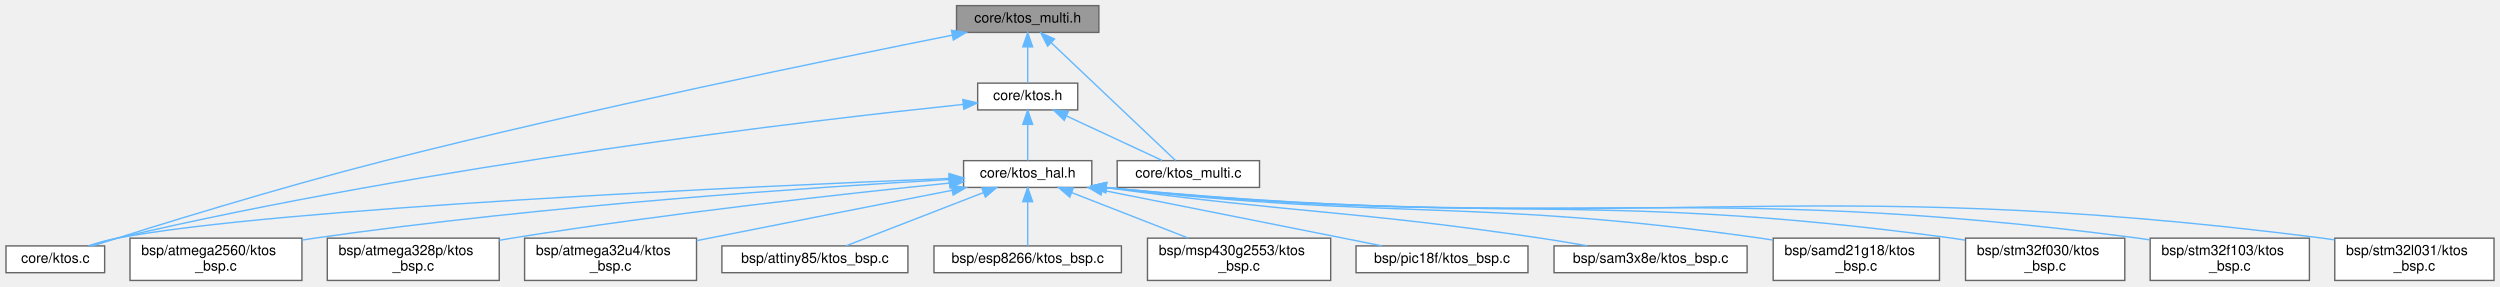
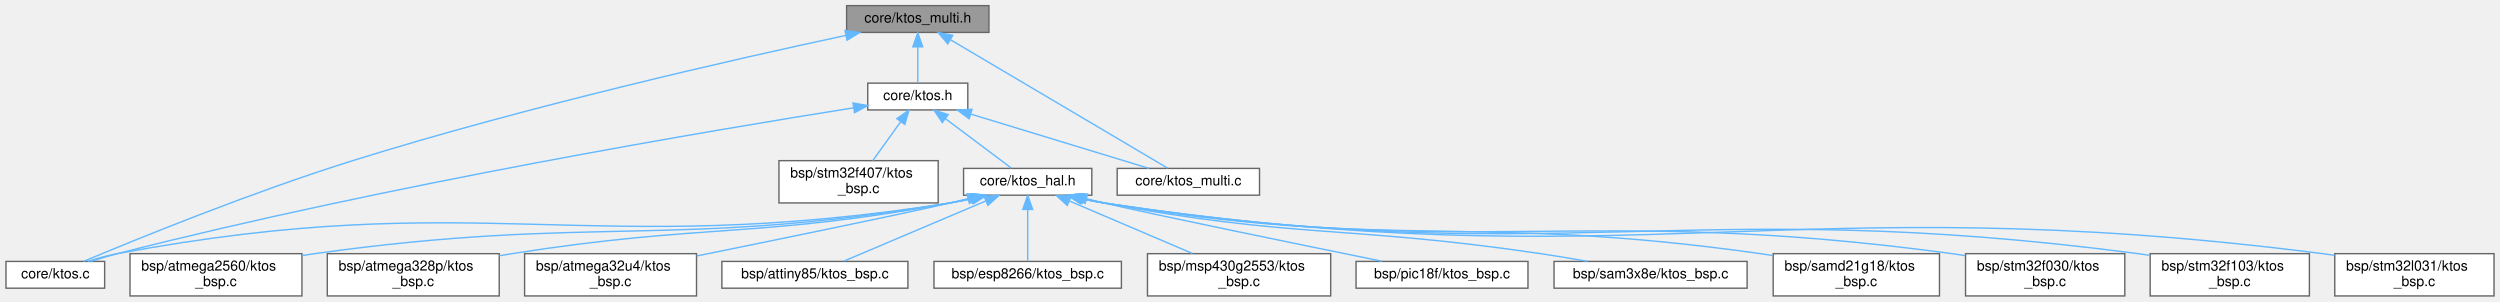
- <svg xmlns="http://www.w3.org/2000/svg" xmlns:xlink="http://www.w3.org/1999/xlink" width="1774pt" height="203pt" viewBox="0.00 0.00 1773.50 203.00">
-   <g id="graph0" class="graph" transform="scale(1 1) rotate(0) translate(4 199)">
+ <svg xmlns="http://www.w3.org/2000/svg" xmlns:xlink="http://www.w3.org/1999/xlink" width="1774pt" height="214pt" viewBox="0.00 0.00 1773.50 214.00">
+   <g id="graph0" class="graph" transform="scale(1 1) rotate(0) translate(4 210)">
    <g id="Node000001" class="node">
      <g id="a_Node000001">
        <a xlink:title="Portable primitive types, constants, and utility prototypes used throughout the KTOS kernel and all B...">
-           <polygon fill="#999999" stroke="#666666" points="775.5,-195 674.5,-195 674.5,-176 775.5,-176 775.5,-195" />
-           <text text-anchor="middle" x="725" y="-183" font-family="Helvetica,sans-Serif" font-size="10.00">core/ktos_multi.h</text>
+           <polygon fill="#999999" stroke="#666666" points="697.5,-206 596.5,-206 596.5,-187 697.5,-187 697.5,-206" />
+           <text text-anchor="middle" x="647" y="-194" font-family="Helvetica,sans-Serif" font-size="10.00">core/ktos_multi.h</text>
        </a>
      </g>
    </g>
    <g id="Node000002" class="node">
      <g id="a_Node000002">
        <a xlink:href="ktos_8c.html" target="_top" xlink:title="KTOS cooperative scheduler implementation.">
          <polygon fill="white" stroke="#666666" points="70,-24.5 0,-24.5 0,-5.5 70,-5.5 70,-24.5" />
          <text text-anchor="middle" x="35" y="-12.5" font-family="Helvetica,sans-Serif" font-size="10.00">core/ktos.c</text>
        </a>
      </g>
    </g>
    <g id="edge1_Node000001_Node000002" class="edge">
      <g id="a_edge1_Node000001_Node000002">
        <a xlink:title=" ">
-           <path fill="none" stroke="#63b8ff" d="M671.4,-174.02C585.9,-157.02 413.54,-121.65 269,-85 193.05,-65.74 104.67,-38.28 61.49,-24.53" />
-           <polygon fill="#63b8ff" stroke="#63b8ff" points="670.9,-177.48 681.39,-176 672.26,-170.62 670.9,-177.48" />
+           <path fill="none" stroke="#63b8ff" d="M595.97,-184.88C519.26,-168.47 370,-134.74 246,-96 174.58,-73.69 92.28,-40.14 55.09,-24.54" />
+           <polygon fill="#63b8ff" stroke="#63b8ff" points="595.35,-188.33 605.86,-186.99 596.81,-181.48 595.35,-188.33" />
        </a>
      </g>
    </g>
    <g id="Node000003" class="node">
      <g id="a_Node000003">
        <a xlink:href="ktos_8h.html" target="_top" xlink:title="KTOS public API — include this in your application code.">
-           <polygon fill="white" stroke="#666666" points="760.5,-140 689.5,-140 689.5,-121 760.5,-121 760.5,-140" />
-           <text text-anchor="middle" x="725" y="-128" font-family="Helvetica,sans-Serif" font-size="10.00">core/ktos.h</text>
+           <polygon fill="white" stroke="#666666" points="682.5,-151 611.5,-151 611.5,-132 682.5,-132 682.5,-151" />
+           <text text-anchor="middle" x="647" y="-139" font-family="Helvetica,sans-Serif" font-size="10.00">core/ktos.h</text>
        </a>
      </g>
    </g>
    <g id="edge2_Node000001_Node000003" class="edge">
      <g id="a_edge2_Node000001_Node000003">
        <a xlink:title=" ">
-           <path fill="none" stroke="#63b8ff" d="M725,-165.66C725,-156.93 725,-146.99 725,-140.09" />
-           <polygon fill="#63b8ff" stroke="#63b8ff" points="721.5,-165.75 725,-175.75 728.5,-165.75 721.5,-165.75" />
-         </a>
-       </g>
-     </g>
-     <g id="Node000017" class="node">
-       <g id="a_Node000017">
+           <path fill="none" stroke="#63b8ff" d="M647,-176.66C647,-167.93 647,-157.99 647,-151.09" />
+           <polygon fill="#63b8ff" stroke="#63b8ff" points="643.5,-176.75 647,-186.75 650.5,-176.75 643.5,-176.75" />
+         </a>
+       </g>
+     </g>
+     <g id="Node000018" class="node">
+       <g id="a_Node000018">
        <a xlink:href="ktos__multi_8c.html" target="_top" xlink:title=" ">
-           <polygon fill="white" stroke="#666666" points="889.5,-85 788.5,-85 788.5,-66 889.5,-66 889.5,-85" />
-           <text text-anchor="middle" x="839" y="-73" font-family="Helvetica,sans-Serif" font-size="10.00">core/ktos_multi.c</text>
-         </a>
-       </g>
-     </g>
-     <g id="edge19_Node000001_Node000017" class="edge">
-       <g id="a_edge19_Node000001_Node000017">
-         <a xlink:title=" ">
-           <path fill="none" stroke="#63b8ff" d="M741.78,-168.61C766.2,-145.47 810.73,-103.29 829.86,-85.16" />
-           <polygon fill="#63b8ff" stroke="#63b8ff" points="739.18,-166.24 734.33,-175.66 744,-171.33 739.18,-166.24" />
-         </a>
-       </g>
-     </g>
-     <g id="edge3_Node000003_Node000002" class="edge">
-       <g id="a_edge3_Node000003_Node000002">
-         <a xlink:title=" ">
-           <path fill="none" stroke="#63b8ff" d="M679.19,-124.92C572.8,-113.74 301.12,-82.11 79,-30 72.6,-28.5 65.79,-26.52 59.48,-24.53" />
-           <polygon fill="#63b8ff" stroke="#63b8ff" points="678.96,-128.41 689.27,-125.97 679.68,-121.45 678.96,-128.41" />
+           <polygon fill="white" stroke="#666666" points="889.5,-90.5 788.5,-90.5 788.5,-71.5 889.5,-71.5 889.5,-90.5" />
+           <text text-anchor="middle" x="839" y="-78.5" font-family="Helvetica,sans-Serif" font-size="10.00">core/ktos_multi.c</text>
+         </a>
+       </g>
+     </g>
+     <g id="edge20_Node000001_Node000018" class="edge">
+       <g id="a_edge20_Node000001_Node000018">
+         <a xlink:title=" ">
+           <path fill="none" stroke="#63b8ff" d="M670.23,-181.77C710.31,-158.08 791.3,-110.2 824.4,-90.63" />
+           <polygon fill="#63b8ff" stroke="#63b8ff" points="668.26,-178.87 661.43,-186.97 671.82,-184.89 668.26,-178.87" />
+         </a>
+       </g>
+     </g>
+     <g id="edge4_Node000003_Node000002" class="edge">
+       <g id="a_edge4_Node000003_Node000002">
+         <a xlink:title=" ">
+           <path fill="none" stroke="#63b8ff" d="M601.41,-133.48C504.48,-118.14 271.05,-79.06 79,-30 72.79,-28.41 66.16,-26.45 59.98,-24.5" />
+           <polygon fill="#63b8ff" stroke="#63b8ff" points="601.03,-136.96 611.45,-135.06 602.12,-130.04 601.03,-136.96" />
        </a>
      </g>
    </g>
    <g id="Node000004" class="node">
      <g id="a_Node000004">
-         <a xlink:href="ktos__hal_8h.html" target="_top" xlink:title="KTOS Hardware Abstraction Layer (HAL) interface.">
-           <polygon fill="white" stroke="#666666" points="770.5,-85 679.5,-85 679.5,-66 770.5,-66 770.5,-85" />
-           <text text-anchor="middle" x="725" y="-73" font-family="Helvetica,sans-Serif" font-size="10.00">core/ktos_hal.h</text>
-         </a>
-       </g>
-     </g>
-     <g id="edge4_Node000003_Node000004" class="edge">
-       <g id="a_edge4_Node000003_Node000004">
-         <a xlink:title=" ">
-           <path fill="none" stroke="#63b8ff" d="M725,-110.66C725,-101.93 725,-91.99 725,-85.09" />
-           <polygon fill="#63b8ff" stroke="#63b8ff" points="721.5,-110.75 725,-120.75 728.5,-110.75 721.5,-110.75" />
-         </a>
-       </g>
-     </g>
-     <g id="edge18_Node000003_Node000017" class="edge">
-       <g id="a_edge18_Node000003_Node000017">
-         <a xlink:title=" ">
-           <path fill="none" stroke="#63b8ff" d="M752.39,-116.77C773.42,-106.99 801.89,-93.75 820.35,-85.17" />
-           <polygon fill="#63b8ff" stroke="#63b8ff" points="750.91,-113.6 743.32,-120.98 753.86,-119.94 750.91,-113.6" />
-         </a>
-       </g>
-     </g>
-     <g id="edge17_Node000004_Node000002" class="edge">
-       <g id="a_edge17_Node000004_Node000002">
-         <a xlink:title=" ">
-           <path fill="none" stroke="#63b8ff" d="M669.2,-72.37C533.94,-66.94 191.47,-51.45 79,-30 72.23,-28.71 65.04,-26.71 58.48,-24.61" />
-           <polygon fill="#63b8ff" stroke="#63b8ff" points="669.21,-75.87 679.34,-72.78 669.49,-68.88 669.21,-75.87" />
+         <a xlink:href="stm32f407_2ktos__bsp_8c.html" target="_top" xlink:title=" ">
+           <polygon fill="white" stroke="#666666" points="661.5,-96 548.5,-96 548.5,-66 661.5,-66 661.5,-96" />
+           <text text-anchor="start" x="556.5" y="-84" font-family="Helvetica,sans-Serif" font-size="10.00">bsp/stm32f407/ktos</text>
+           <text text-anchor="middle" x="605" y="-73" font-family="Helvetica,sans-Serif" font-size="10.00">_bsp.c</text>
+         </a>
+       </g>
+     </g>
+     <g id="edge3_Node000003_Node000004" class="edge">
+       <g id="a_edge3_Node000003_Node000004">
+         <a xlink:title=" ">
+           <path fill="none" stroke="#63b8ff" d="M634.87,-123.61C628.62,-114.89 621.07,-104.39 615.13,-96.11" />
+           <polygon fill="#63b8ff" stroke="#63b8ff" points="632.13,-125.79 640.8,-131.87 637.81,-121.7 632.13,-125.79" />
        </a>
      </g>
    </g>
    <g id="Node000005" class="node">
      <g id="a_Node000005">
+         <a xlink:href="ktos__hal_8h.html" target="_top" xlink:title="KTOS Hardware Abstraction Layer (HAL) interface.">
+           <polygon fill="white" stroke="#666666" points="770.5,-90.5 679.5,-90.5 679.5,-71.5 770.5,-71.5 770.5,-90.5" />
+           <text text-anchor="middle" x="725" y="-78.5" font-family="Helvetica,sans-Serif" font-size="10.00">core/ktos_hal.h</text>
+         </a>
+       </g>
+     </g>
+     <g id="edge5_Node000003_Node000005" class="edge">
+       <g id="a_edge5_Node000003_Node000005">
+         <a xlink:title=" ">
+           <path fill="none" stroke="#63b8ff" d="M666.54,-125.85C681.31,-114.77 701.1,-99.93 713.44,-90.67" />
+           <polygon fill="#63b8ff" stroke="#63b8ff" points="664.41,-123.07 658.51,-131.87 668.61,-128.67 664.41,-123.07" />
+         </a>
+       </g>
+     </g>
+     <g id="edge19_Node000003_Node000018" class="edge">
+       <g id="a_edge19_Node000003_Node000018">
+         <a xlink:title=" ">
+           <path fill="none" stroke="#63b8ff" d="M684.87,-128.96C722,-117.65 777.76,-100.66 811.05,-90.52" />
+           <polygon fill="#63b8ff" stroke="#63b8ff" points="683.46,-125.73 674.92,-131.99 685.5,-132.43 683.46,-125.73" />
+         </a>
+       </g>
+     </g>
+     <g id="edge18_Node000005_Node000002" class="edge">
+       <g id="a_edge18_Node000005_Node000002">
+         <a xlink:title=" ">
+           <path fill="none" stroke="#63b8ff" d="M685.83,-69.07C680.54,-67.88 675.16,-66.81 670,-66 410,-25.36 337.69,-78.26 79,-30 72.07,-28.71 64.7,-26.65 58.02,-24.5" />
+           <polygon fill="#63b8ff" stroke="#63b8ff" points="685.27,-72.54 695.81,-71.48 686.91,-65.73 685.27,-72.54" />
+         </a>
+       </g>
+     </g>
+     <g id="Node000006" class="node">
+       <g id="a_Node000006">
        <a xlink:href="atmega2560_2ktos__bsp_8c.html" target="_top" xlink:title="KTOS Board Support Package — ATmega2560 (AVR 8-bit)">
          <polygon fill="white" stroke="#666666" points="210,-30 88,-30 88,0 210,0 210,-30" />
          <text text-anchor="start" x="96" y="-18" font-family="Helvetica,sans-Serif" font-size="10.00">bsp/atmega2560/ktos</text>
          <text text-anchor="middle" x="149" y="-7" font-family="Helvetica,sans-Serif" font-size="10.00">_bsp.c</text>
        </a>
      </g>
    </g>
-     <g id="edge5_Node000004_Node000005" class="edge">
-       <g id="a_edge5_Node000004_Node000005">
-         <a xlink:title=" ">
-           <path fill="none" stroke="#63b8ff" d="M669.38,-71.61C575.96,-66.31 381.81,-53.37 219,-30 216.06,-29.58 213.05,-29.11 210.02,-28.61" />
-           <polygon fill="#63b8ff" stroke="#63b8ff" points="669.27,-75.11 679.45,-72.17 669.66,-68.12 669.27,-75.11" />
-         </a>
-       </g>
-     </g>
-     <g id="Node000006" class="node">
-       <g id="a_Node000006">
+     <g id="edge6_Node000005_Node000006" class="edge">
+       <g id="a_edge6_Node000005_Node000006">
+         <a xlink:title=" ">
+           <path fill="none" stroke="#63b8ff" d="M685.45,-69.08C680.28,-67.91 675.03,-66.84 670,-66 471.63,-33.08 418.16,-57.77 219,-30 216.05,-29.59 213.05,-29.13 210.01,-28.64" />
+           <polygon fill="#63b8ff" stroke="#63b8ff" points="684.68,-72.5 695.22,-71.44 686.32,-65.69 684.68,-72.5" />
+         </a>
+       </g>
+     </g>
+     <g id="Node000007" class="node">
+       <g id="a_Node000007">
        <a xlink:href="atmega328p_2ktos__bsp_8c.html" target="_top" xlink:title="KTOS Board Support Package — ATmega328P (AVR 8-bit)">
          <polygon fill="white" stroke="#666666" points="350,-30 228,-30 228,0 350,0 350,-30" />
          <text text-anchor="start" x="236" y="-18" font-family="Helvetica,sans-Serif" font-size="10.00">bsp/atmega328p/ktos</text>
          <text text-anchor="middle" x="289" y="-7" font-family="Helvetica,sans-Serif" font-size="10.00">_bsp.c</text>
        </a>
      </g>
    </g>
-     <g id="edge6_Node000004_Node000006" class="edge">
-       <g id="a_edge6_Node000004_Node000006">
-         <a xlink:title=" ">
-           <path fill="none" stroke="#63b8ff" d="M669.29,-69.07C597.39,-61.74 468.48,-47.58 359,-30 356.06,-29.53 353.06,-29.02 350.03,-28.49" />
-           <polygon fill="#63b8ff" stroke="#63b8ff" points="669.18,-72.57 679.48,-70.1 669.88,-65.61 669.18,-72.57" />
-         </a>
-       </g>
-     </g>
-     <g id="Node000007" class="node">
-       <g id="a_Node000007">
+     <g id="edge7_Node000005_Node000007" class="edge">
+       <g id="a_edge7_Node000005_Node000007">
+         <a xlink:title=" ">
+           <path fill="none" stroke="#63b8ff" d="M684.67,-69.08C679.75,-67.94 674.78,-66.88 670,-66 533.16,-40.78 496.45,-51.66 359,-30 356.06,-29.54 353.06,-29.04 350.03,-28.51" />
+           <polygon fill="#63b8ff" stroke="#63b8ff" points="684.07,-72.53 694.61,-71.49 685.72,-65.73 684.07,-72.53" />
+         </a>
+       </g>
+     </g>
+     <g id="Node000008" class="node">
+       <g id="a_Node000008">
        <a xlink:href="atmega32u4_2ktos__bsp_8c.html" target="_top" xlink:title="KTOS Board Support Package — ATmega32U4 (AVR 8-bit)">
          <polygon fill="white" stroke="#666666" points="490,-30 368,-30 368,0 490,0 490,-30" />
          <text text-anchor="start" x="376" y="-18" font-family="Helvetica,sans-Serif" font-size="10.00">bsp/atmega32u4/ktos</text>
          <text text-anchor="middle" x="429" y="-7" font-family="Helvetica,sans-Serif" font-size="10.00">_bsp.c</text>
        </a>
      </g>
    </g>
-     <g id="edge7_Node000004_Node000007" class="edge">
-       <g id="a_edge7_Node000004_Node000007">
-         <a xlink:title=" ">
-           <path fill="none" stroke="#63b8ff" d="M671.24,-63.96C625.45,-54.97 557.89,-41.69 499,-30 496.08,-29.42 493.1,-28.83 490.08,-28.23" />
-           <polygon fill="#63b8ff" stroke="#63b8ff" points="670.76,-67.43 681.24,-65.92 672.11,-60.56 670.76,-67.43" />
-         </a>
-       </g>
-     </g>
-     <g id="Node000008" class="node">
-       <g id="a_Node000008">
+     <g id="edge8_Node000005_Node000008" class="edge">
+       <g id="a_edge8_Node000005_Node000008">
+         <a xlink:title=" ">
+           <path fill="none" stroke="#63b8ff" d="M682.63,-69.01C678.37,-67.97 674.1,-66.95 670,-66 636.48,-58.26 549.8,-40.48 490.09,-28.35" />
+           <polygon fill="#63b8ff" stroke="#63b8ff" points="681.94,-72.45 692.49,-71.47 683.63,-65.65 681.94,-72.45" />
+         </a>
+       </g>
+     </g>
+     <g id="Node000009" class="node">
+       <g id="a_Node000009">
        <a xlink:href="attiny85_2ktos__bsp_8c.html" target="_top" xlink:title="KTOS Board Support Package — ATtiny85 (AVR 8-bit)">
          <polygon fill="white" stroke="#666666" points="640,-24.5 508,-24.5 508,-5.5 640,-5.5 640,-24.5" />
          <text text-anchor="middle" x="574" y="-12.5" font-family="Helvetica,sans-Serif" font-size="10.00">bsp/attiny85/ktos_bsp.c</text>
        </a>
      </g>
    </g>
-     <g id="edge8_Node000004_Node000008" class="edge">
-       <g id="a_edge8_Node000004_Node000008">
-         <a xlink:title=" ">
-           <path fill="none" stroke="#63b8ff" d="M693.71,-62.38C664.52,-51.07 621.72,-34.49 595.98,-24.52" />
-           <polygon fill="#63b8ff" stroke="#63b8ff" points="692.45,-65.64 703.04,-65.99 694.98,-59.12 692.45,-65.64" />
-         </a>
-       </g>
-     </g>
-     <g id="Node000009" class="node">
-       <g id="a_Node000009">
+     <g id="edge9_Node000005_Node000009" class="edge">
+       <g id="a_edge9_Node000005_Node000009">
+         <a xlink:title=" ">
+           <path fill="none" stroke="#63b8ff" d="M695.17,-67.36C665.42,-54.75 620.49,-35.71 594.52,-24.7" />
+           <polygon fill="#63b8ff" stroke="#63b8ff" points="694.06,-70.69 704.64,-71.37 696.79,-64.24 694.06,-70.69" />
+         </a>
+       </g>
+     </g>
+     <g id="Node000010" class="node">
+       <g id="a_Node000010">
        <a xlink:href="esp8266_2ktos__bsp_8c.html" target="_top" xlink:title="KTOS Board Support Package — ESP8266 (Xtensa LX106) — partial.">
          <polygon fill="white" stroke="#666666" points="791.5,-24.5 658.5,-24.5 658.5,-5.5 791.5,-5.5 791.5,-24.5" />
          <text text-anchor="middle" x="725" y="-12.5" font-family="Helvetica,sans-Serif" font-size="10.00">bsp/esp8266/ktos_bsp.c</text>
        </a>
      </g>
    </g>
-     <g id="edge9_Node000004_Node000009" class="edge">
-       <g id="a_edge9_Node000004_Node000009">
-         <a xlink:title=" ">
-           <path fill="none" stroke="#63b8ff" d="M725,-55.66C725,-45.24 725,-32.8 725,-24.67" />
-           <polygon fill="#63b8ff" stroke="#63b8ff" points="721.5,-55.87 725,-65.87 728.5,-55.87 721.5,-55.87" />
-         </a>
-       </g>
-     </g>
-     <g id="Node000010" class="node">
-       <g id="a_Node000010">
+     <g id="edge10_Node000005_Node000010" class="edge">
+       <g id="a_edge10_Node000005_Node000010">
+         <a xlink:title=" ">
+           <path fill="none" stroke="#63b8ff" d="M725,-61.08C725,-49.13 725,-34.22 725,-24.91" />
+           <polygon fill="#63b8ff" stroke="#63b8ff" points="721.5,-61.37 725,-71.37 728.5,-61.37 721.5,-61.37" />
+         </a>
+       </g>
+     </g>
+     <g id="Node000011" class="node">
+       <g id="a_Node000011">
        <a xlink:href="msp430g2553_2ktos__bsp_8c.html" target="_top" xlink:title="KTOS Board Support Package — MSP430G2553 (MSP430 16-bit)">
          <polygon fill="white" stroke="#666666" points="940,-30 810,-30 810,0 940,0 940,-30" />
          <text text-anchor="start" x="818" y="-18" font-family="Helvetica,sans-Serif" font-size="10.00">bsp/msp430g2553/ktos</text>
          <text text-anchor="middle" x="875" y="-7" font-family="Helvetica,sans-Serif" font-size="10.00">_bsp.c</text>
        </a>
      </g>
    </g>
-     <g id="edge10_Node000004_Node000010" class="edge">
-       <g id="a_edge10_Node000004_Node000010">
-         <a xlink:title=" ">
-           <path fill="none" stroke="#63b8ff" d="M756.2,-62.33C780.3,-52.93 813.69,-39.91 838.94,-30.06" />
-           <polygon fill="#63b8ff" stroke="#63b8ff" points="754.86,-59.1 746.81,-65.99 757.4,-65.62 754.86,-59.1" />
-         </a>
-       </g>
-     </g>
-     <g id="Node000011" class="node">
-       <g id="a_Node000011">
+     <g id="edge11_Node000005_Node000011" class="edge">
+       <g id="a_edge11_Node000005_Node000011">
+         <a xlink:title=" ">
+           <path fill="none" stroke="#63b8ff" d="M754.62,-67.36C779.77,-56.63 815.83,-41.25 841.92,-30.12" />
+           <polygon fill="#63b8ff" stroke="#63b8ff" points="753.05,-64.23 745.23,-71.37 755.8,-70.66 753.05,-64.23" />
+         </a>
+       </g>
+     </g>
+     <g id="Node000012" class="node">
+       <g id="a_Node000012">
        <a xlink:href="pic18f_2ktos__bsp_8c.html" target="_top" xlink:title="KTOS Board Support Package — PIC18F4550 (PIC18 8-bit) [Experimental].">
          <polygon fill="white" stroke="#666666" points="1080,-24.5 958,-24.5 958,-5.5 1080,-5.5 1080,-24.5" />
          <text text-anchor="middle" x="1019" y="-12.5" font-family="Helvetica,sans-Serif" font-size="10.00">bsp/pic18f/ktos_bsp.c</text>
        </a>
      </g>
    </g>
-     <g id="edge11_Node000004_Node000011" class="edge">
-       <g id="a_edge11_Node000004_Node000011">
-         <a xlink:title=" ">
-           <path fill="none" stroke="#63b8ff" d="M777.86,-64.02C823.25,-55.01 890.44,-41.67 949,-30 957.87,-28.23 967.38,-26.33 976.43,-24.52" />
-           <polygon fill="#63b8ff" stroke="#63b8ff" points="777.07,-60.61 767.95,-65.99 778.44,-67.47 777.07,-60.61" />
-         </a>
-       </g>
-     </g>
-     <g id="Node000012" class="node">
-       <g id="a_Node000012">
+     <g id="edge12_Node000005_Node000012" class="edge">
+       <g id="a_edge12_Node000005_Node000012">
+         <a xlink:title=" ">
+           <path fill="none" stroke="#63b8ff" d="M766.94,-68.92C771.01,-67.9 775.08,-66.92 779,-66 815.99,-57.36 918.08,-36.46 976.5,-24.6" />
+           <polygon fill="#63b8ff" stroke="#63b8ff" points="765.75,-65.61 756.92,-71.45 767.47,-72.39 765.75,-65.61" />
+         </a>
+       </g>
+     </g>
+     <g id="Node000013" class="node">
+       <g id="a_Node000013">
        <a xlink:href="sam3x8e_2ktos__bsp_8c.html" target="_top" xlink:title="KTOS Board Support Package — Atmel SAM3X8E (ARM Cortex-M3)">
          <polygon fill="white" stroke="#666666" points="1235.5,-24.5 1098.5,-24.5 1098.5,-5.5 1235.5,-5.5 1235.5,-24.5" />
          <text text-anchor="middle" x="1167" y="-12.5" font-family="Helvetica,sans-Serif" font-size="10.00">bsp/sam3x8e/ktos_bsp.c</text>
        </a>
      </g>
    </g>
-     <g id="edge12_Node000004_Node000012" class="edge">
-       <g id="a_edge12_Node000004_Node000012">
-         <a xlink:title=" ">
-           <path fill="none" stroke="#63b8ff" d="M780.72,-65.82C918.14,-47.34 955,-49.79 1089,-30 1099.75,-28.41 1111.3,-26.47 1122.12,-24.55" />
-           <polygon fill="#63b8ff" stroke="#63b8ff" points="780.08,-62.37 770.65,-67.18 781.03,-69.31 780.08,-62.37" />
-         </a>
-       </g>
-     </g>
-     <g id="Node000013" class="node">
-       <g id="a_Node000013">
+     <g id="edge13_Node000005_Node000013" class="edge">
+       <g id="a_edge13_Node000005_Node000013">
+         <a xlink:title=" ">
+           <path fill="none" stroke="#63b8ff" d="M764.59,-69.07C769.42,-67.93 774.31,-66.88 779,-66 915.35,-40.53 951.78,-50.26 1089,-30 1099.75,-28.41 1111.3,-26.47 1122.12,-24.55" />
+           <polygon fill="#63b8ff" stroke="#63b8ff" points="763.69,-65.69 754.83,-71.48 765.37,-72.48 763.69,-65.69" />
+         </a>
+       </g>
+     </g>
+     <g id="Node000014" class="node">
+       <g id="a_Node000014">
        <a xlink:href="samd21g18_2ktos__bsp_8c.html" target="_top" xlink:title="KTOS Board Support Package — Atmel ATSAMD21G18 (ARM Cortex-M0+)">
          <polygon fill="white" stroke="#666666" points="1372,-30 1254,-30 1254,0 1372,0 1372,-30" />
          <text text-anchor="start" x="1262" y="-18" font-family="Helvetica,sans-Serif" font-size="10.00">bsp/samd21g18/ktos</text>
          <text text-anchor="middle" x="1313" y="-7" font-family="Helvetica,sans-Serif" font-size="10.00">_bsp.c</text>
        </a>
      </g>
    </g>
-     <g id="edge13_Node000004_Node000013" class="edge">
-       <g id="a_edge13_Node000004_Node000013">
-         <a xlink:title=" ">
-           <path fill="none" stroke="#63b8ff" d="M780.58,-65.91C987.04,-42.36 1042.52,-58.55 1245,-30 1247.86,-29.6 1250.79,-29.14 1253.74,-28.66" />
-           <polygon fill="#63b8ff" stroke="#63b8ff" points="780.16,-62.43 770.63,-67.06 780.97,-69.38 780.16,-62.43" />
-         </a>
-       </g>
-     </g>
-     <g id="Node000014" class="node">
-       <g id="a_Node000014">
+     <g id="edge14_Node000005_Node000014" class="edge">
+       <g id="a_edge14_Node000005_Node000014">
+         <a xlink:title=" ">
+           <path fill="none" stroke="#63b8ff" d="M764.03,-69.01C769.04,-67.86 774.12,-66.81 779,-66 983.89,-31.8 1039.31,-59 1245,-30 1247.86,-29.6 1250.79,-29.14 1253.74,-28.66" />
+           <polygon fill="#63b8ff" stroke="#63b8ff" points="762.82,-65.71 753.94,-71.49 764.49,-72.51 762.82,-65.71" />
+         </a>
+       </g>
+     </g>
+     <g id="Node000015" class="node">
+       <g id="a_Node000015">
        <a xlink:href="stm32f030_2ktos__bsp_8c.html" target="_top" xlink:title="KTOS Board Support Package — STM32F030 (ARM Cortex-M0)">
          <polygon fill="white" stroke="#666666" points="1503.5,-30 1390.5,-30 1390.5,0 1503.5,0 1503.5,-30" />
          <text text-anchor="start" x="1398.5" y="-18" font-family="Helvetica,sans-Serif" font-size="10.00">bsp/stm32f030/ktos</text>
          <text text-anchor="middle" x="1447" y="-7" font-family="Helvetica,sans-Serif" font-size="10.00">_bsp.c</text>
        </a>
      </g>
    </g>
-     <g id="edge14_Node000004_Node000014" class="edge">
-       <g id="a_edge14_Node000004_Node000014">
-         <a xlink:title=" ">
-           <path fill="none" stroke="#63b8ff" d="M780.6,-65.93C1047.21,-37.82 1118.63,-65.47 1381,-30 1384.02,-29.59 1387.1,-29.12 1390.21,-28.61" />
-           <polygon fill="#63b8ff" stroke="#63b8ff" points="780.19,-62.46 770.62,-67 780.94,-69.42 780.19,-62.46" />
-         </a>
-       </g>
-     </g>
-     <g id="Node000015" class="node">
-       <g id="a_Node000015">
+     <g id="edge15_Node000005_Node000015" class="edge">
+       <g id="a_edge15_Node000005_Node000015">
+         <a xlink:title=" ">
+           <path fill="none" stroke="#63b8ff" d="M763.45,-69.06C768.64,-67.87 773.93,-66.8 779,-66 1043.75,-24.17 1115.38,-65.91 1381,-30 1384.02,-29.59 1387.1,-29.12 1390.21,-28.61" />
+           <polygon fill="#63b8ff" stroke="#63b8ff" points="762.52,-65.69 753.65,-71.47 764.19,-72.48 762.52,-65.69" />
+         </a>
+       </g>
+     </g>
+     <g id="Node000016" class="node">
+       <g id="a_Node000016">
        <a xlink:href="stm32f103_2ktos__bsp_8c.html" target="_top" xlink:title="KTOS Board Support Package — STM32F103 (ARM Cortex-M3)">
          <polygon fill="white" stroke="#666666" points="1634.5,-30 1521.5,-30 1521.5,0 1634.5,0 1634.5,-30" />
          <text text-anchor="start" x="1529.5" y="-18" font-family="Helvetica,sans-Serif" font-size="10.00">bsp/stm32f103/ktos</text>
          <text text-anchor="middle" x="1578" y="-7" font-family="Helvetica,sans-Serif" font-size="10.00">_bsp.c</text>
        </a>
      </g>
    </g>
-     <g id="edge15_Node000004_Node000015" class="edge">
-       <g id="a_edge15_Node000004_Node000015">
-         <a xlink:title=" ">
-           <path fill="none" stroke="#63b8ff" d="M780.79,-65.93C1105.67,-33.37 1192.49,-72.09 1513,-30 1515.75,-29.64 1518.55,-29.22 1521.37,-28.77" />
-           <polygon fill="#63b8ff" stroke="#63b8ff" points="780.21,-62.47 770.62,-66.97 780.92,-69.44 780.21,-62.47" />
-         </a>
-       </g>
-     </g>
-     <g id="Node000016" class="node">
-       <g id="a_Node000016">
+     <g id="edge16_Node000005_Node000016" class="edge">
+       <g id="a_edge16_Node000005_Node000016">
+         <a xlink:title=" ">
+           <path fill="none" stroke="#63b8ff" d="M763.26,-69.05C768.51,-67.85 773.87,-66.78 779,-66 1101.88,-16.76 1189.17,-72.53 1513,-30 1515.75,-29.64 1518.55,-29.22 1521.37,-28.77" />
+           <polygon fill="#63b8ff" stroke="#63b8ff" points="762.23,-65.7 753.36,-71.49 763.91,-72.5 762.23,-65.7" />
+         </a>
+       </g>
+     </g>
+     <g id="Node000017" class="node">
+       <g id="a_Node000017">
        <a xlink:href="stm32l031_2ktos__bsp_8c.html" target="_top" xlink:title="KTOS Board Support Package — STM32L031 (ARM Cortex-M0+)">
          <polygon fill="white" stroke="#666666" points="1765.5,-30 1652.5,-30 1652.5,0 1765.5,0 1765.5,-30" />
          <text text-anchor="start" x="1660.5" y="-18" font-family="Helvetica,sans-Serif" font-size="10.00">bsp/stm32l031/ktos</text>
          <text text-anchor="middle" x="1709" y="-7" font-family="Helvetica,sans-Serif" font-size="10.00">_bsp.c</text>
        </a>
      </g>
    </g>
-     <g id="edge16_Node000004_Node000016" class="edge">
-       <g id="a_edge16_Node000004_Node000016">
-         <a xlink:title=" ">
-           <path fill="none" stroke="#63b8ff" d="M780.58,-65.97C1163.64,-28.88 1265.58,-78.27 1644,-30 1646.75,-29.65 1649.55,-29.24 1652.38,-28.79" />
-           <polygon fill="#63b8ff" stroke="#63b8ff" points="780.23,-62.48 770.62,-66.94 780.91,-69.45 780.23,-62.48" />
+     <g id="edge17_Node000005_Node000017" class="edge">
+       <g id="a_edge17_Node000005_Node000017">
+         <a xlink:title=" ">
+           <path fill="none" stroke="#63b8ff" d="M763.25,-69.02C768.51,-67.82 773.86,-66.76 779,-66 1159.59,-9.4 1262.32,-78.69 1644,-30 1646.75,-29.65 1649.55,-29.24 1652.38,-28.79" />
+           <polygon fill="#63b8ff" stroke="#63b8ff" points="762.23,-65.66 753.35,-71.45 763.9,-72.46 762.23,-65.66" />
        </a>
      </g>
    </g>
  </g>
</svg>
